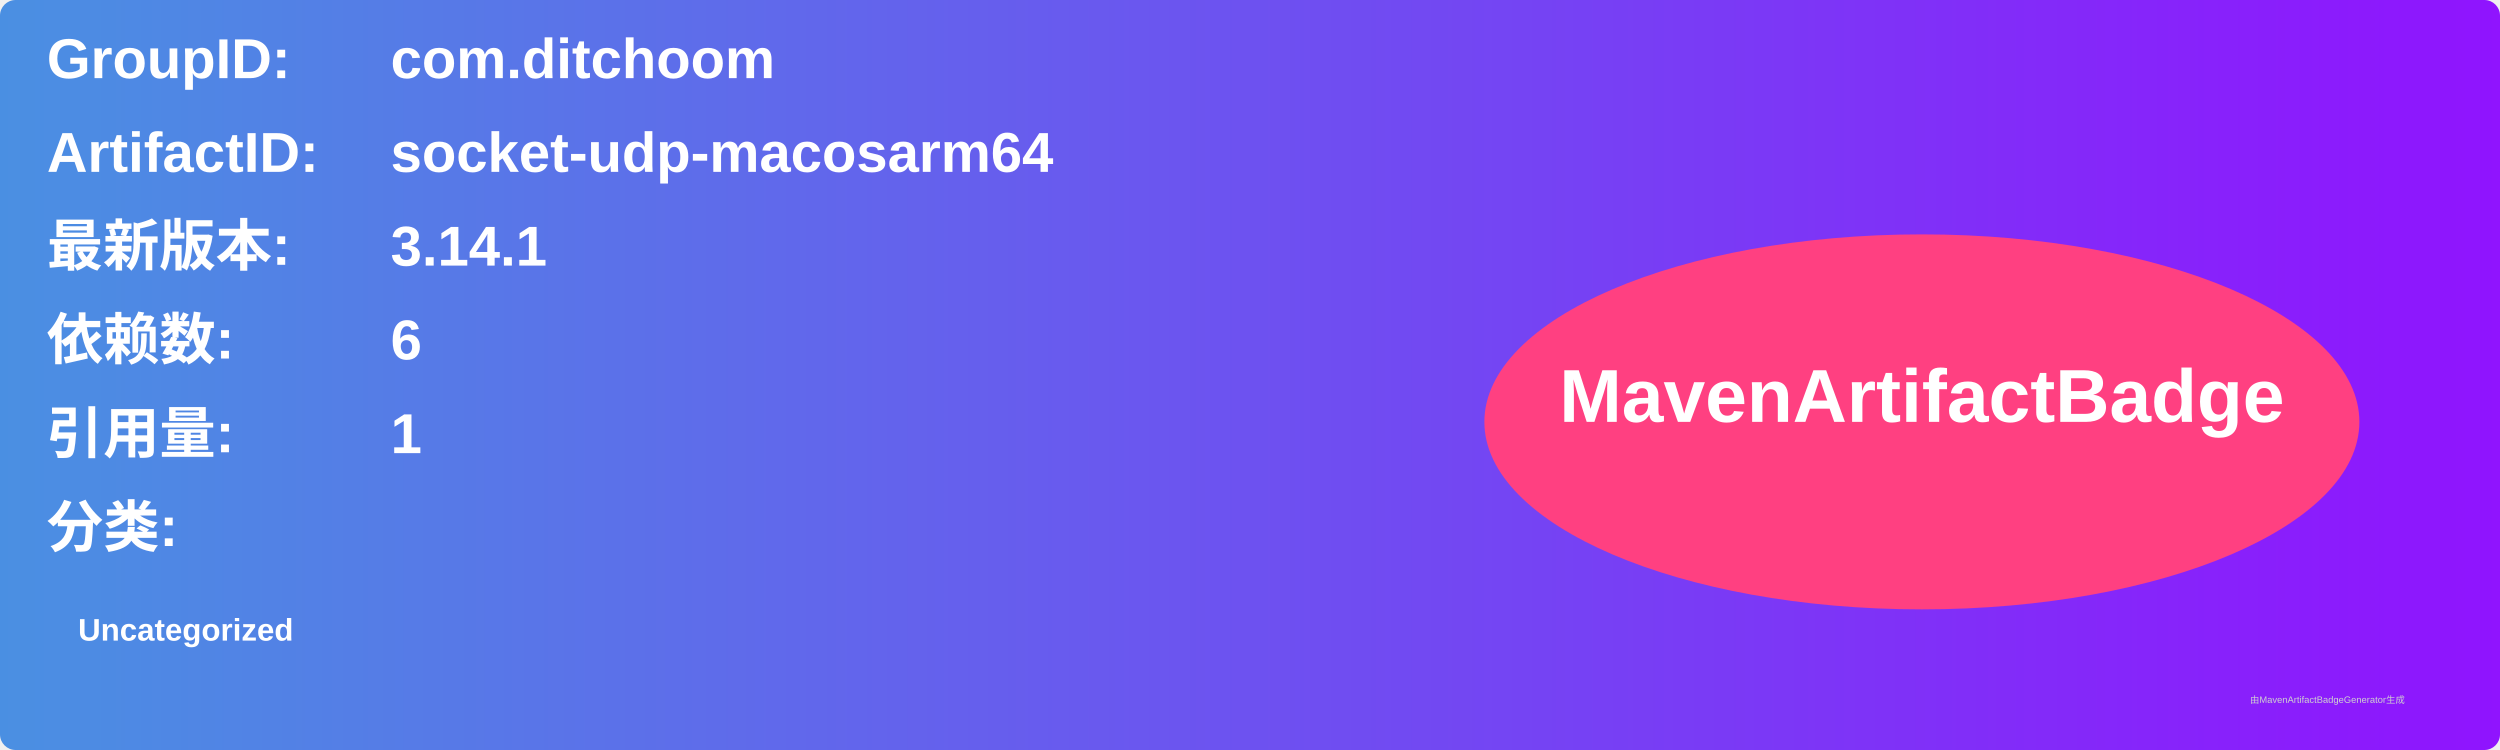
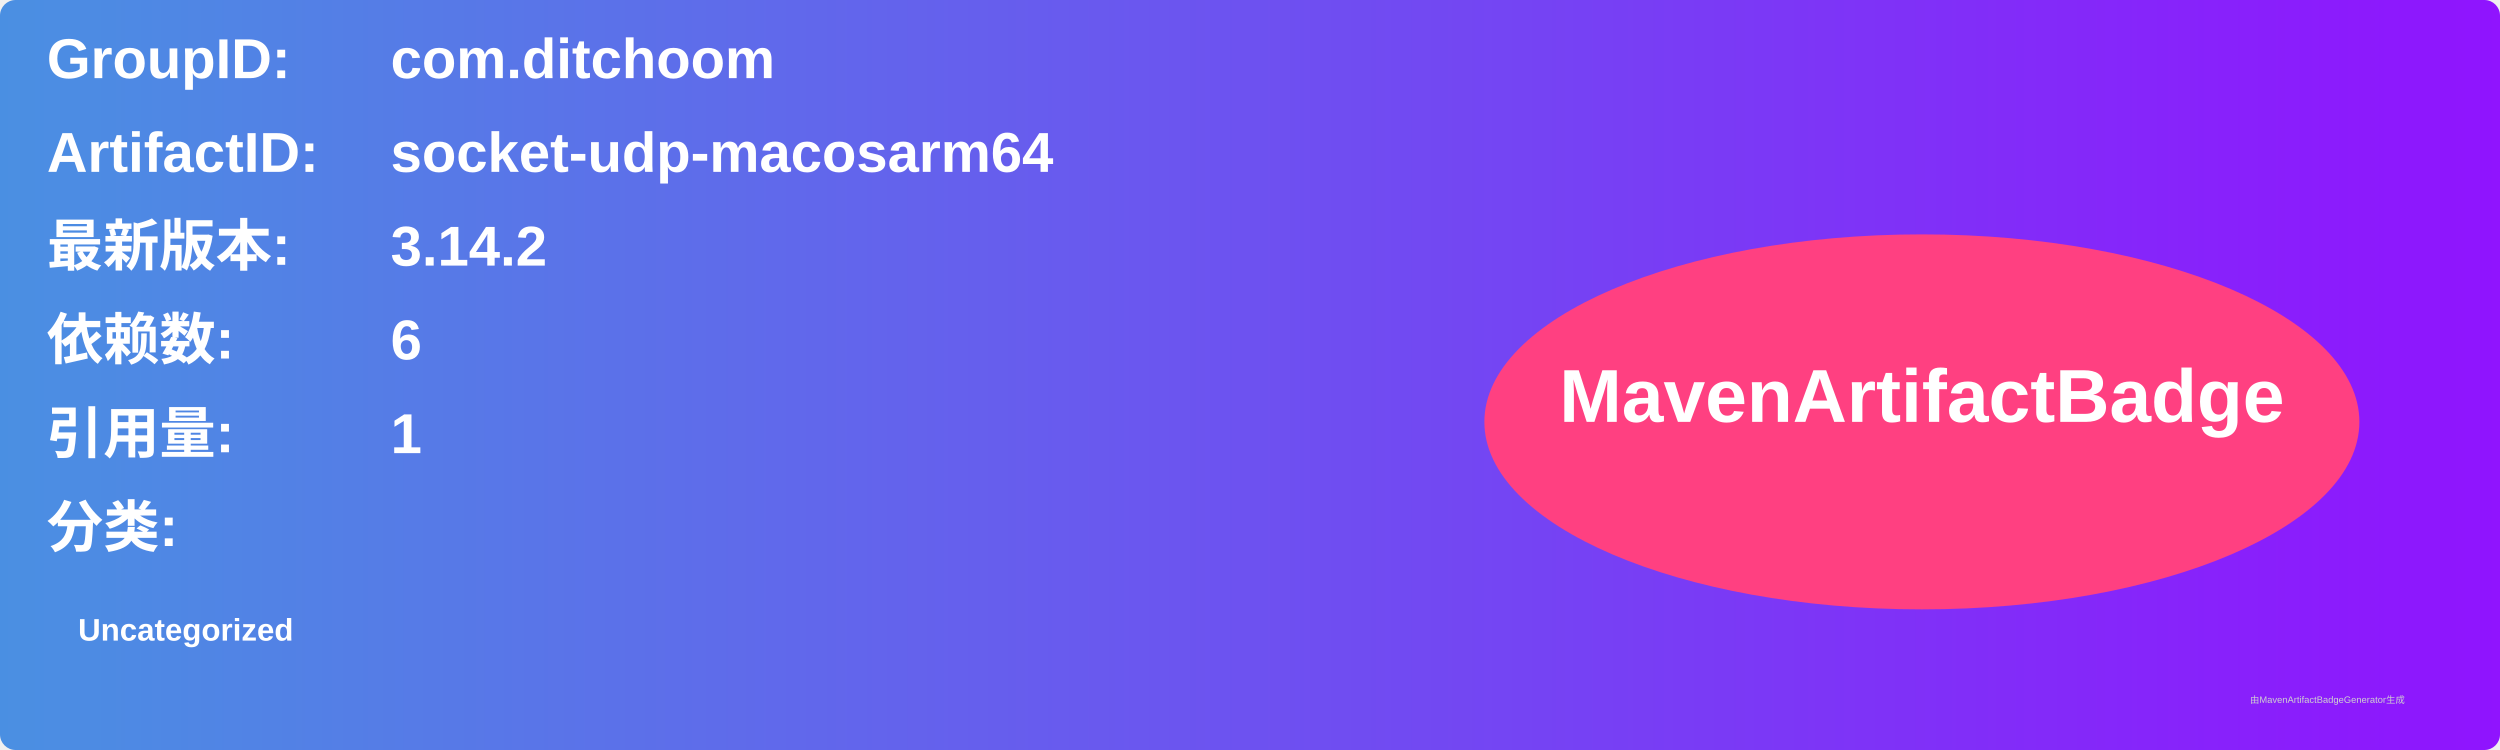
<svg xmlns="http://www.w3.org/2000/svg" width="800" height="240" viewBox="0 0 800 240">
  <linearGradient id="grad" x1="0%" y1="0%" x2="100%" y2="0%">
    <stop offset="0%" stop-color="#4a90e2" />
    <stop offset="100%" stop-color="#9013fe" />
  </linearGradient>
  <rect width="100%" height="100%" rx="5" ry="5" fill="url(#grad)" />
  <g transform="translate(15, 15)">
    <text x="0" y="10" font-family="Arial" font-size="18" fill="white" font-weight="bold" width="260">GroupID:</text>
    <text x="110" y="10" font-family="Arial" font-size="18" fill="white" font-weight="bold" width="460">com.ditchoom</text>
    <text x="0" y="40" font-family="Arial" font-size="18" fill="white" font-weight="bold" width="260">ArtifactID:</text>
    <text x="110" y="40" font-family="Arial" font-size="18" fill="white" font-weight="bold" width="460">socket-udp-macosarm64</text>
    <text x="0" y="70" font-family="Arial" font-size="18" fill="white" font-weight="bold">最新版本:</text>
    <text x="110" y="70" font-family="Arial" font-size="18" fill="white" font-weight="bold">
-       <tspan font-weight="bold">3.14.1</tspan>
+       <tspan font-weight="bold">3.14.2</tspan>
    </text>
    <text x="0" y="100" font-family="Arial" font-size="18" fill="white" font-weight="bold">依赖数: </text>
    <text x="110" y="100" font-family="Arial" font-size="18" fill="white">
      <tspan font-weight="bold">6</tspan>
    </text>
    <text x="0" y="130" font-family="Arial" font-size="18" fill="white" font-weight="bold">引用量: </text>
    <text x="110" y="130" font-family="Arial" font-size="18" fill="white">
      <tspan font-weight="bold">1</tspan>
    </text>
    <text x="0" y="160" font-family="Arial" font-size="18" fill="white" font-weight="bold">分类:</text>
    <text x="10" y="190" font-family="Arial" font-size="10" fill="white">
      <tspan font-weight="bold">Uncategorized</tspan>
    </text>
    <ellipse cx="600" cy="120" rx="140" ry="60" fill="#ff4081" />
    <text x="600" y="120" text-anchor="middle" font-family="Arial" font-size="24" fill="white" font-weight="bold">MavenArtifactBadge</text>
  </g>
  <text x="720" y="225" font-family="Arial" font-size="3" fill="#d0d0d0">由MavenArtifactBadgeGenerator生成</text>
</svg>
